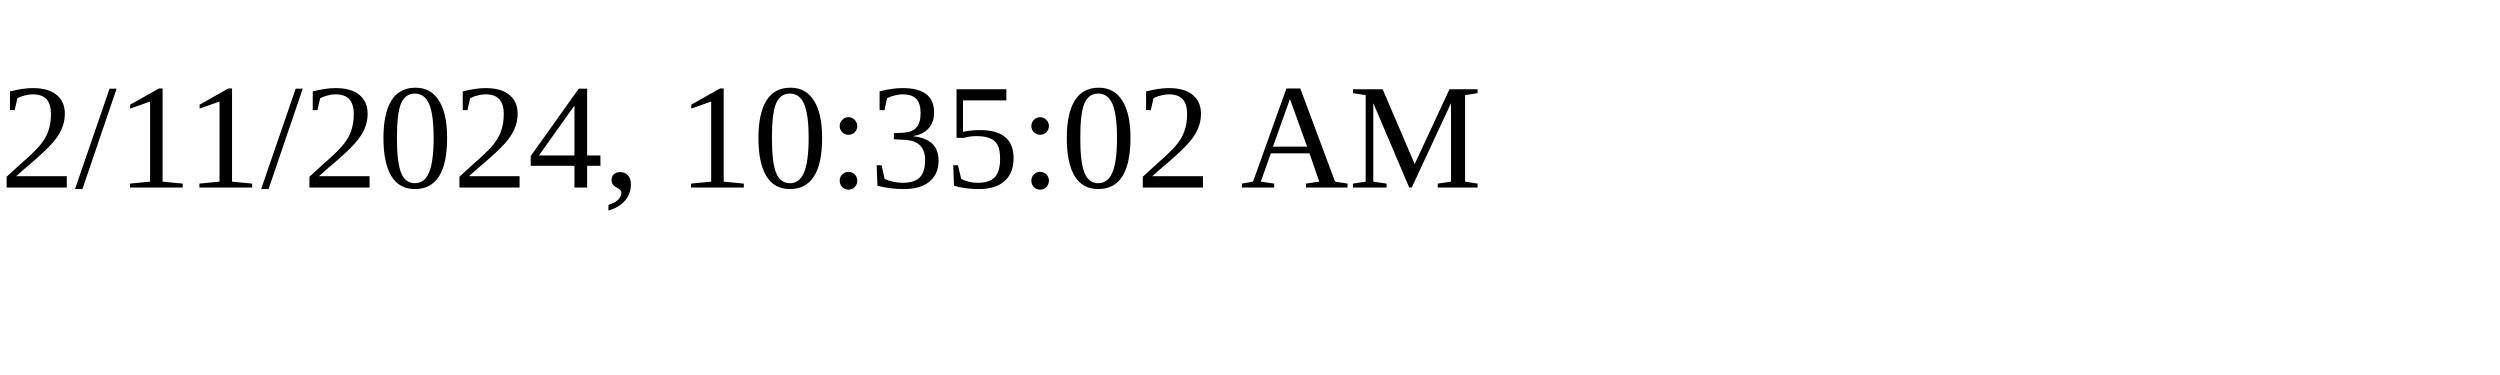
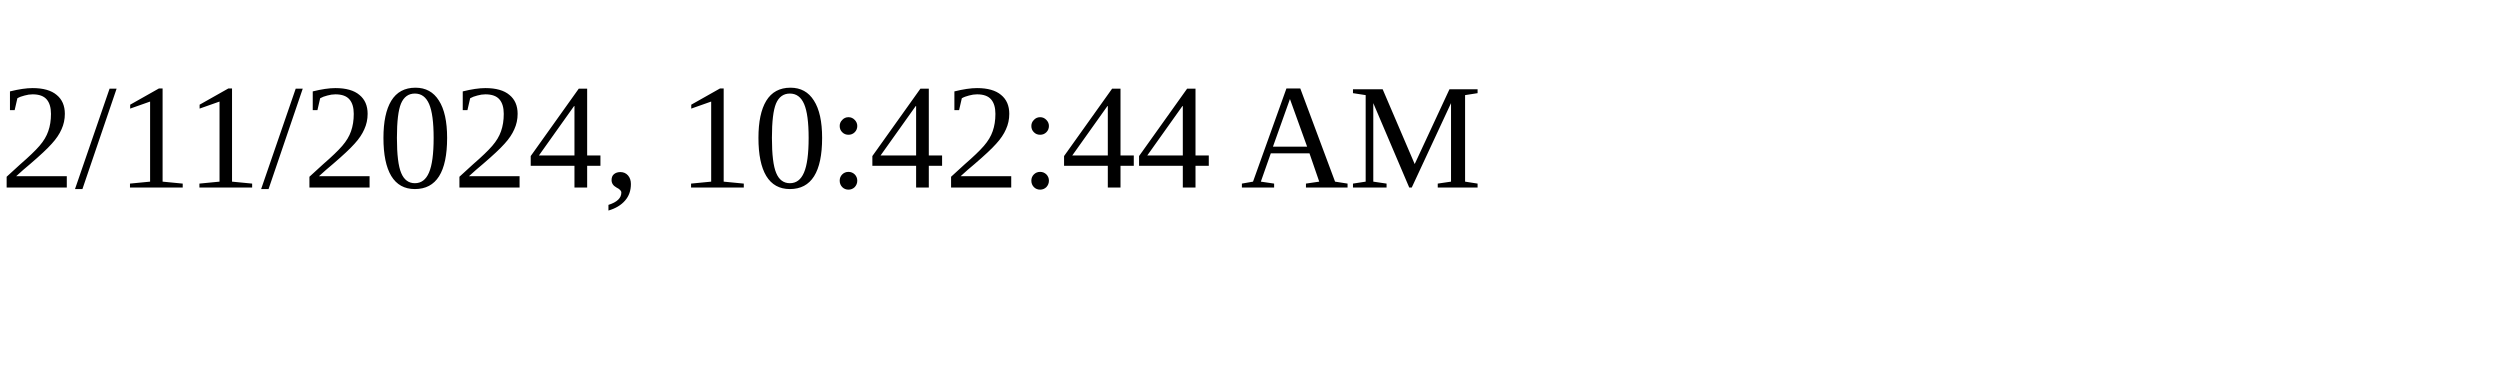
<svg xmlns="http://www.w3.org/2000/svg" height="30" width="200">
-   <text x="0" y="15">2/11/2024, 10:35:02 AM</text>
+   <text x="0" y="15">2/11/2024, 10:42:44 AM</text>
</svg>
